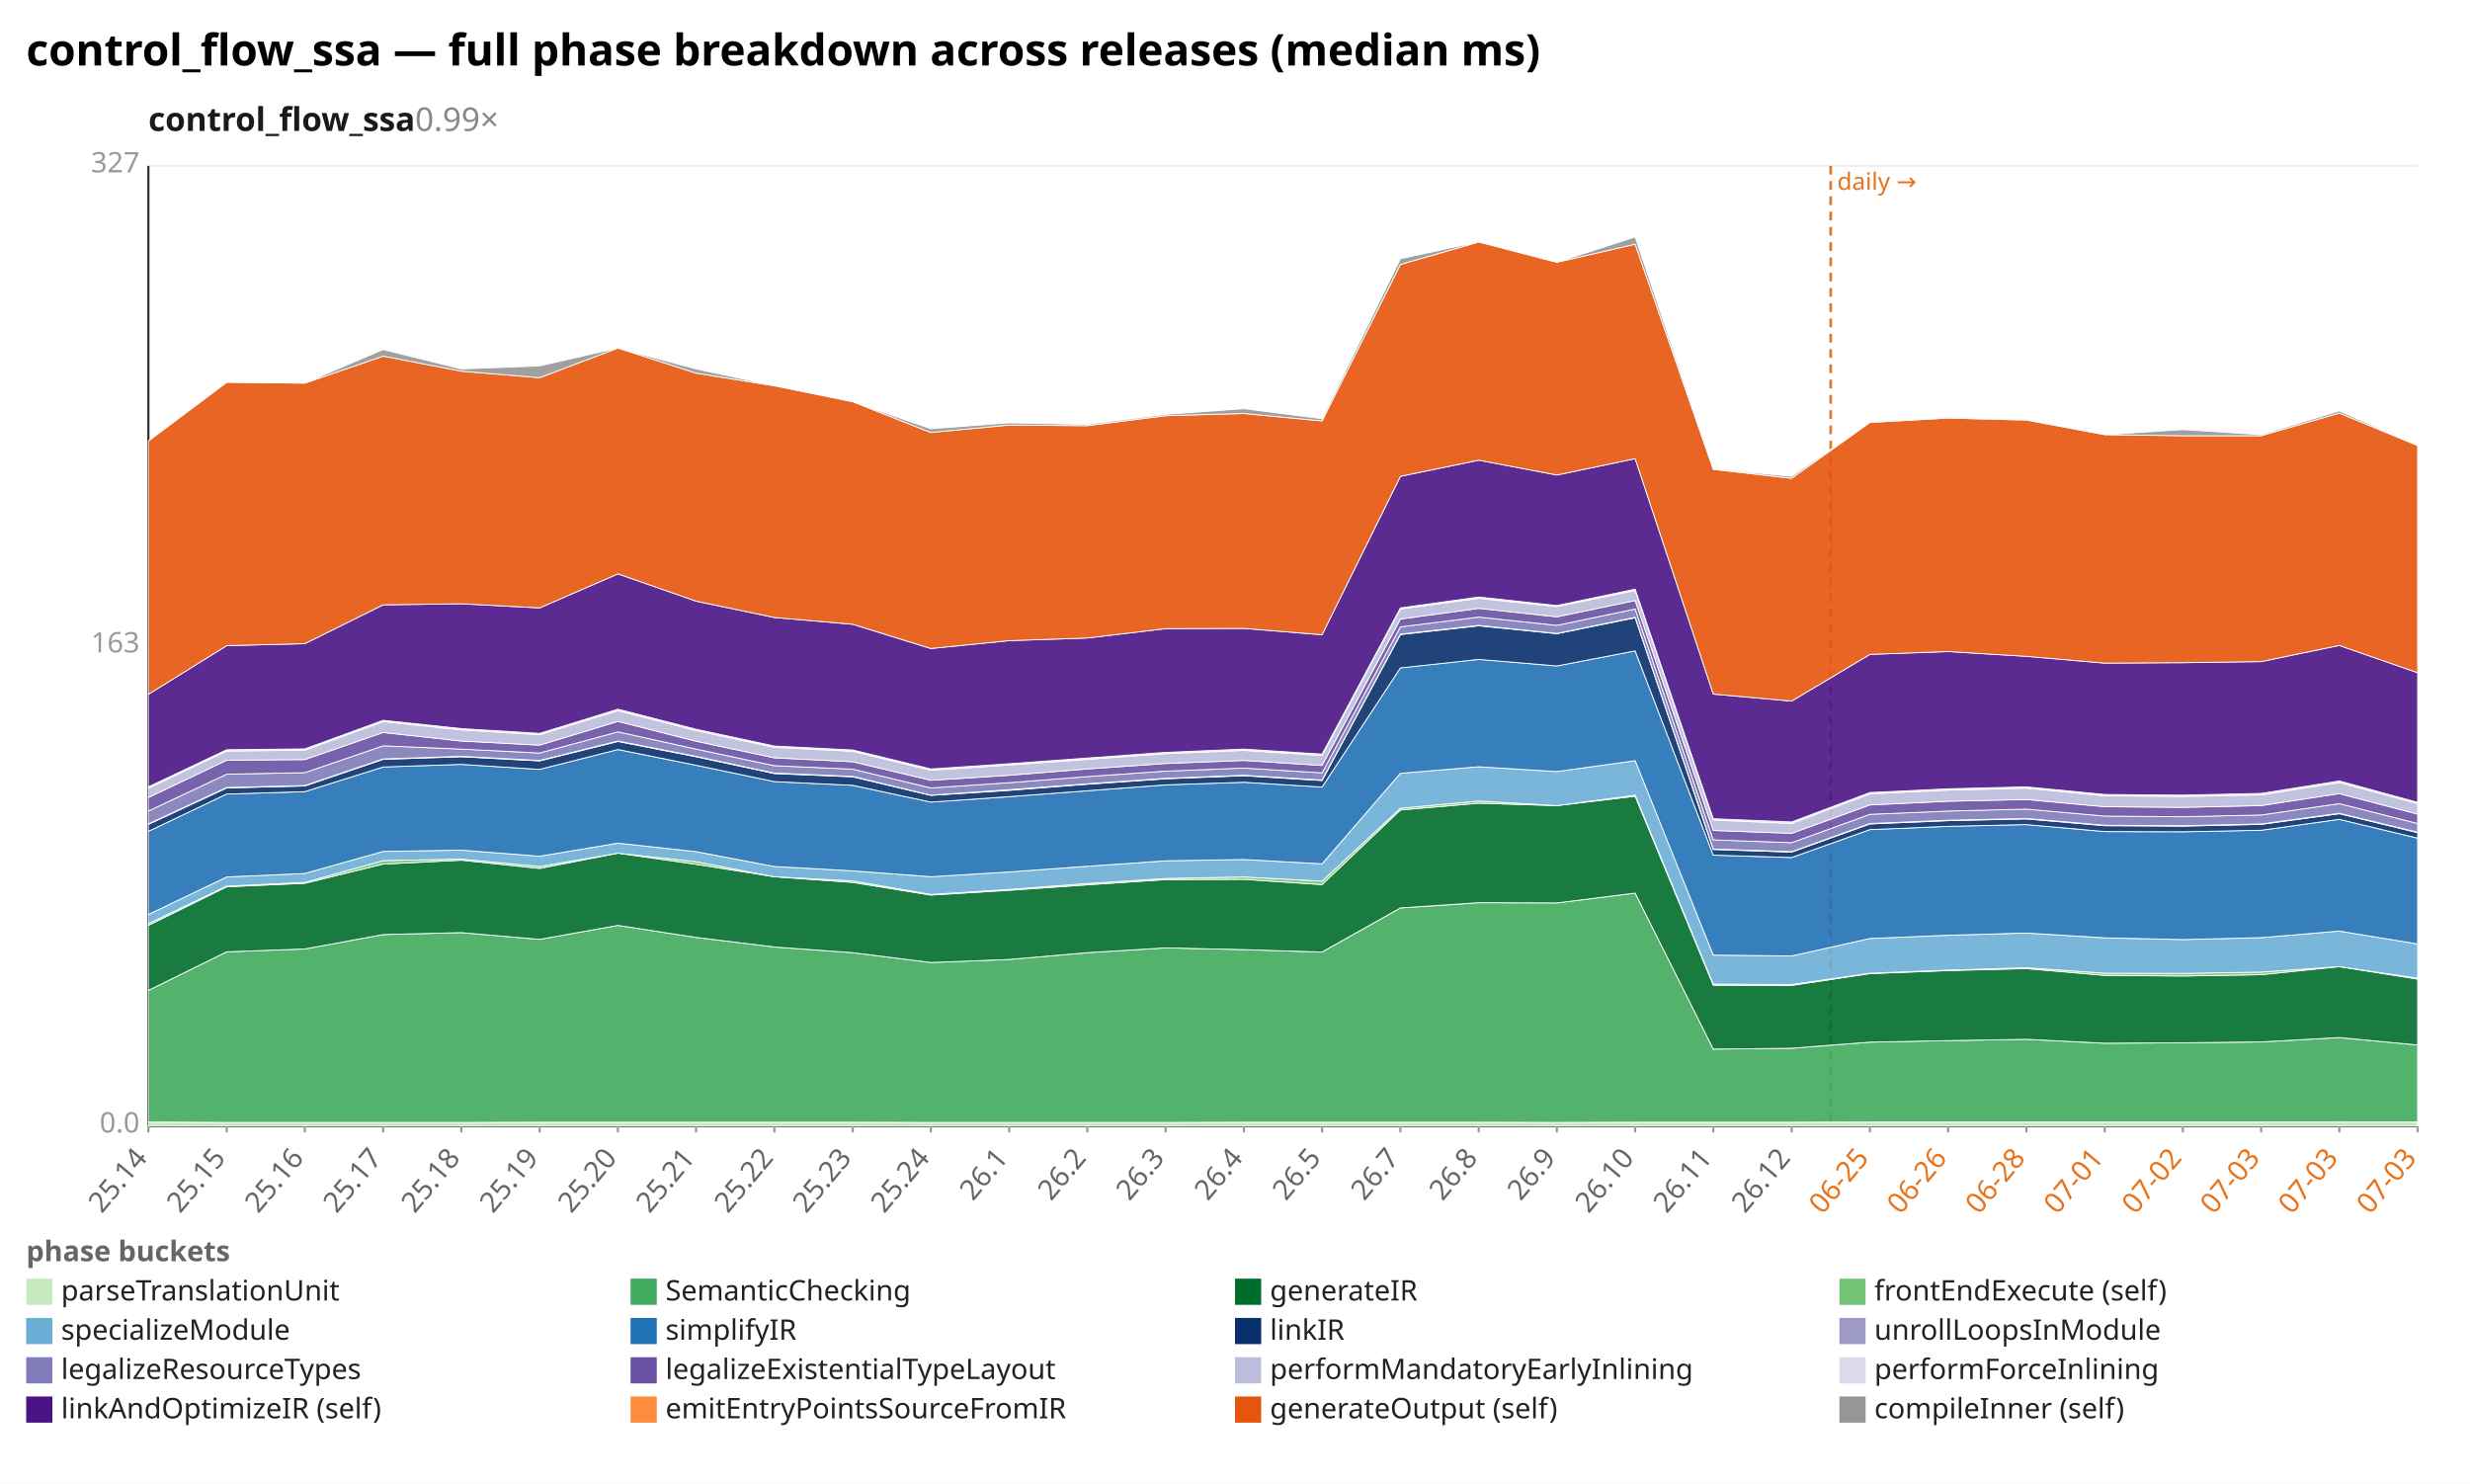
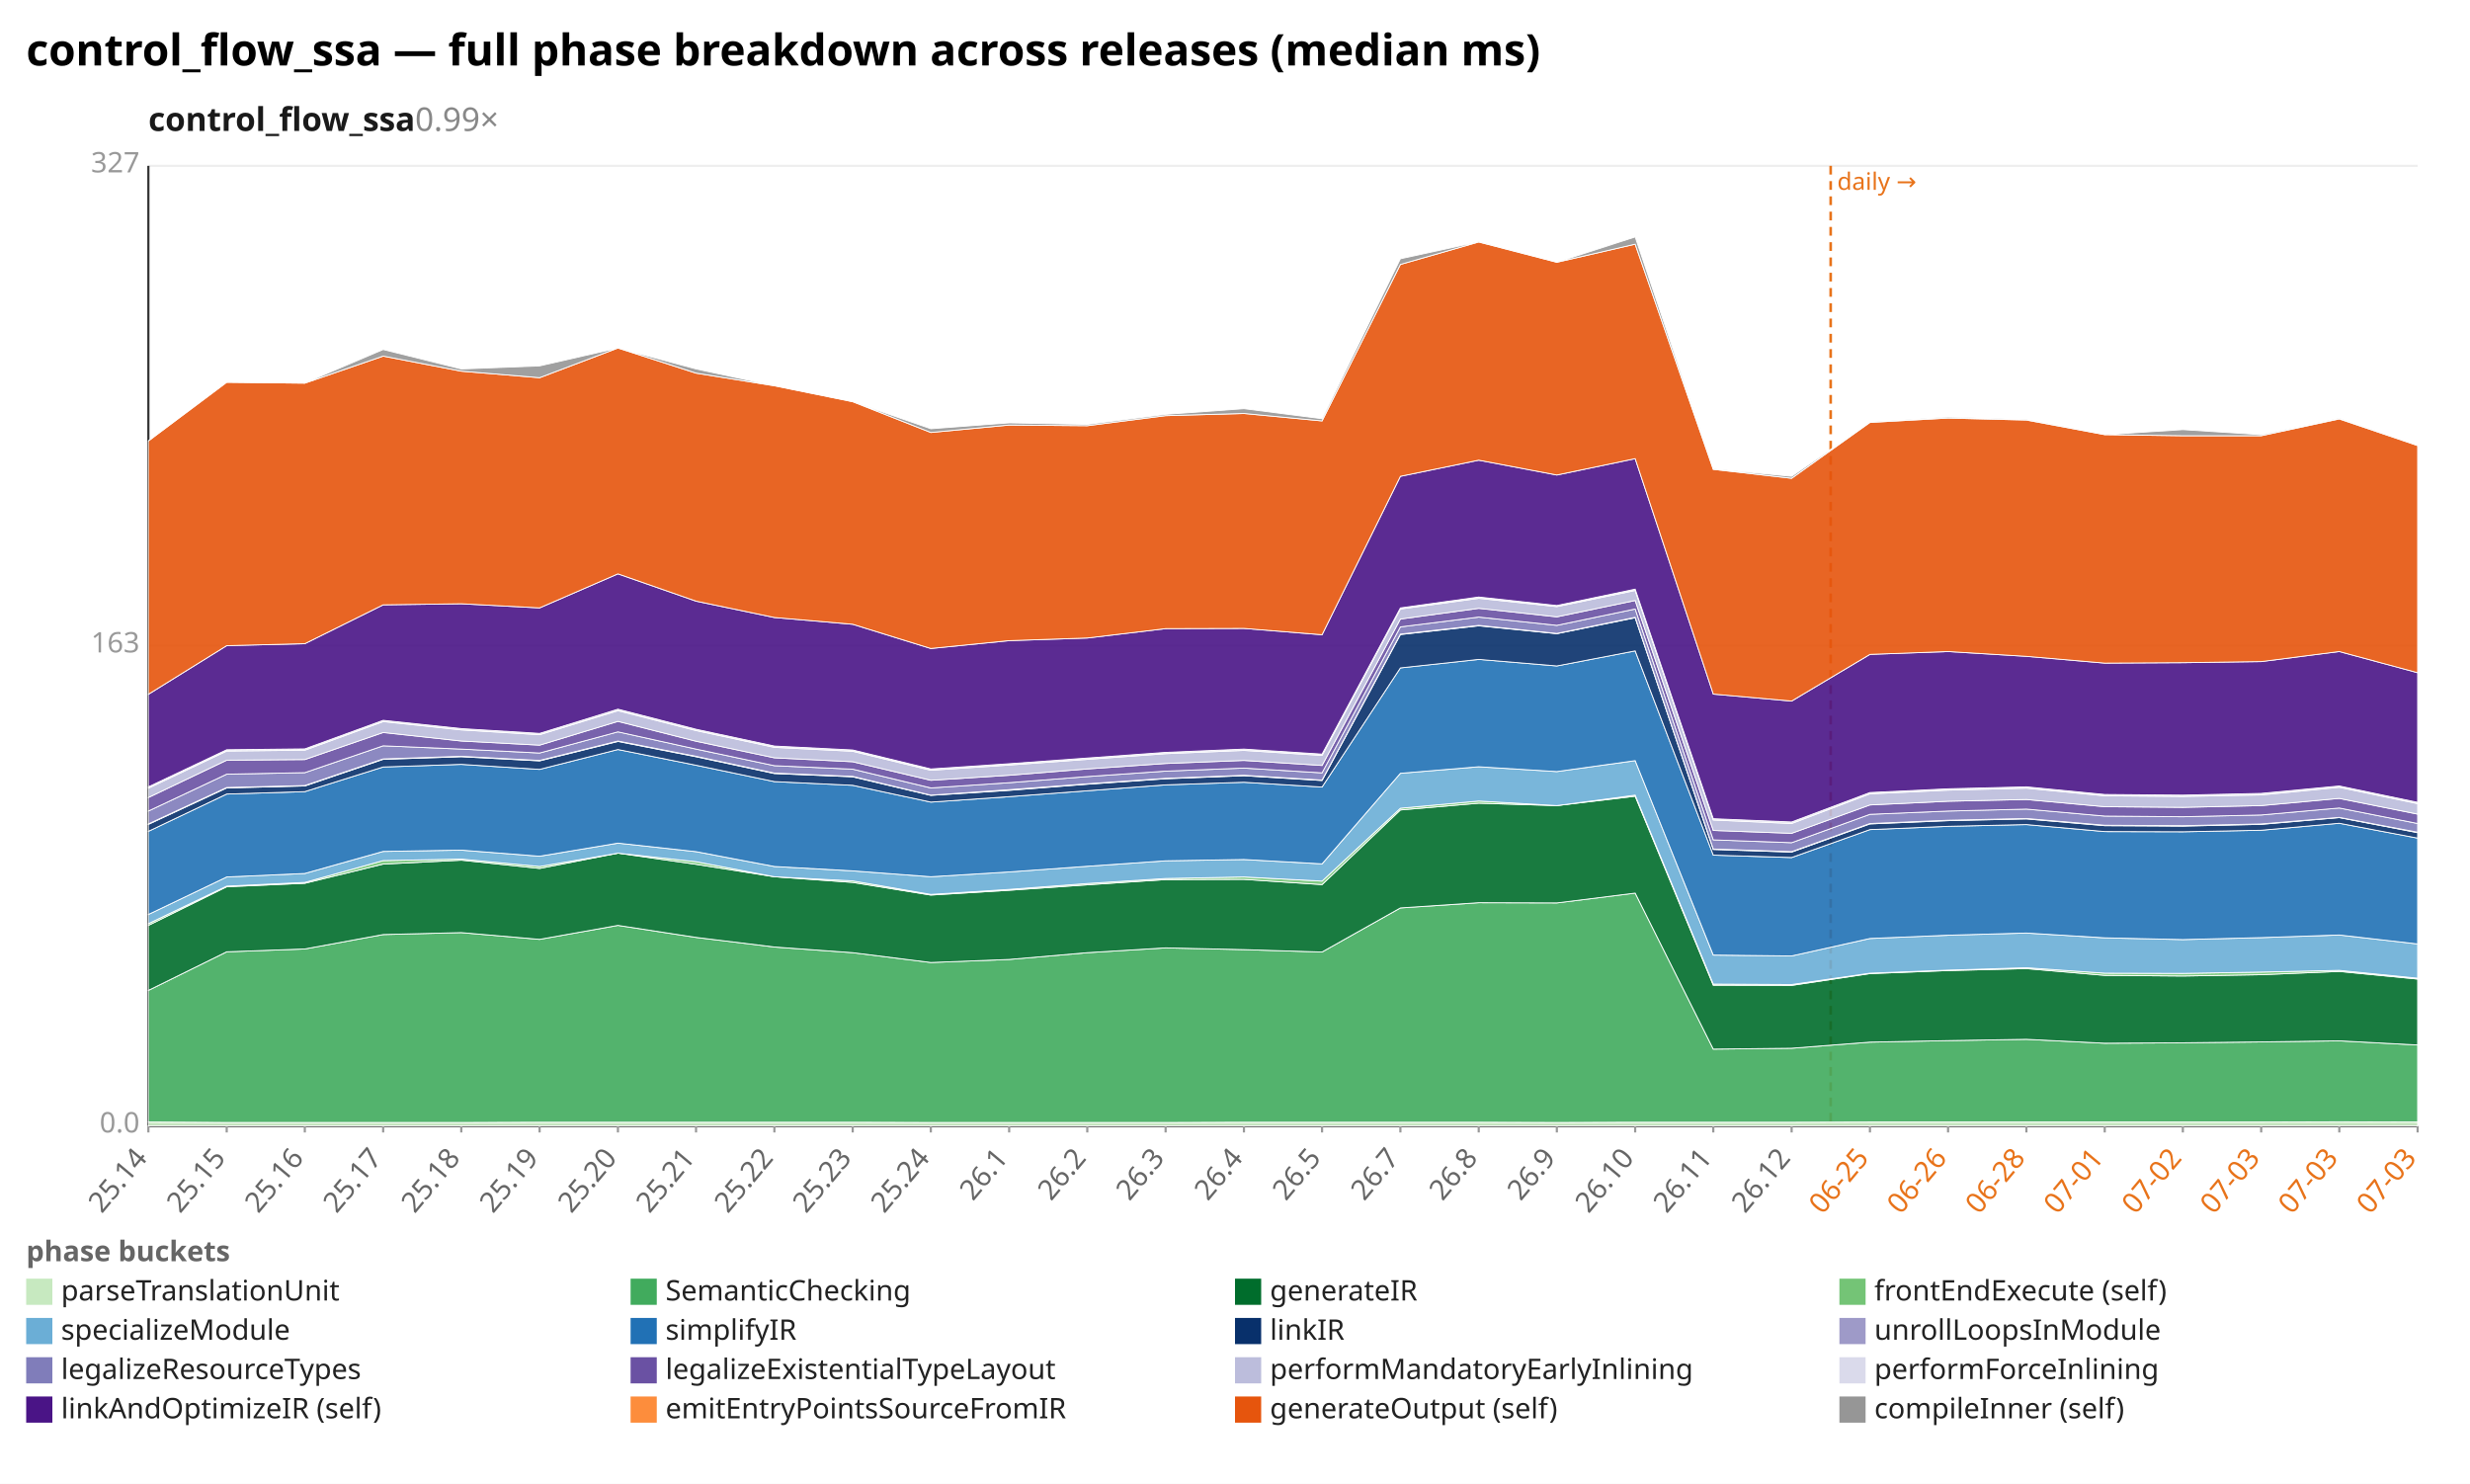
<svg xmlns="http://www.w3.org/2000/svg" width="1132" height="680" viewBox="0 0 1132 680" preserveAspectRatio="xMidYMid meet" font-family="sans-serif" font-size="13">
  <rect width="1132" height="680" fill="white" />
  <text x="12" y="30" font-size="20" font-weight="bold">control_flow_ssa — full phase breakdown across releases (median ms)</text>
  <text x="68" y="60" font-size="15" font-weight="600" fill="#1a1a1a">control_flow_ssa<tspan fill="#888" font-weight="400" text-decoration="none">  0.99×</tspan>
  </text>
  <line x1="68.0" y1="516.0" x2="1108.0" y2="516.0" stroke="#eee" />
  <text x="64.0" y="519.0" text-anchor="end" fill="#999">0.0</text>
  <line x1="68.0" y1="296.0" x2="1108.0" y2="296.0" stroke="#eee" />
  <text x="64.0" y="299.0" text-anchor="end" fill="#999">163</text>
  <line x1="68.0" y1="76.0" x2="1108.0" y2="76.0" stroke="#eee" />
  <text x="64.0" y="79.0" text-anchor="end" fill="#999">327</text>
  <line x1="68.0" y1="76.0" x2="68.0" y2="516.0" stroke="#333" />
  <line x1="68.0" y1="516.0" x2="1108.0" y2="516.0" stroke="#333" />
  <line x1="839.0" y1="76.0" x2="839.0" y2="516.0" stroke="#e8731a" stroke-width="1.2" stroke-dasharray="4 3" />
  <text x="842.0" y="87.0" fill="#e8731a" font-size="11">daily →</text>
  <line x1="68.0" y1="516.0" x2="68.0" y2="519.0" stroke="#999" />
  <text x="68.0" y="531.0" text-anchor="end" fill="#666" transform="rotate(-50 68.0 531.0)">25.14</text>
  <line x1="103.9" y1="516.0" x2="103.9" y2="519.0" stroke="#999" />
  <text x="103.9" y="531.0" text-anchor="end" fill="#666" transform="rotate(-50 103.9 531.0)">25.15</text>
  <line x1="139.7" y1="516.0" x2="139.7" y2="519.0" stroke="#999" />
  <text x="139.7" y="531.0" text-anchor="end" fill="#666" transform="rotate(-50 139.7 531.0)">25.16</text>
  <line x1="175.6" y1="516.0" x2="175.6" y2="519.0" stroke="#999" />
  <text x="175.6" y="531.0" text-anchor="end" fill="#666" transform="rotate(-50 175.6 531.0)">25.17</text>
  <line x1="211.4" y1="516.0" x2="211.4" y2="519.0" stroke="#999" />
  <text x="211.4" y="531.0" text-anchor="end" fill="#666" transform="rotate(-50 211.4 531.0)">25.18</text>
  <line x1="247.3" y1="516.0" x2="247.3" y2="519.0" stroke="#999" />
  <text x="247.3" y="531.0" text-anchor="end" fill="#666" transform="rotate(-50 247.3 531.0)">25.19</text>
  <line x1="283.2" y1="516.0" x2="283.2" y2="519.0" stroke="#999" />
  <text x="283.2" y="531.0" text-anchor="end" fill="#666" transform="rotate(-50 283.2 531.0)">25.20</text>
  <line x1="319.0" y1="516.0" x2="319.0" y2="519.0" stroke="#999" />
  <text x="319.0" y="531.0" text-anchor="end" fill="#666" transform="rotate(-50 319.0 531.0)">25.21</text>
  <line x1="354.9" y1="516.0" x2="354.9" y2="519.0" stroke="#999" />
  <text x="354.9" y="531.0" text-anchor="end" fill="#666" transform="rotate(-50 354.9 531.0)">25.22</text>
  <line x1="390.8" y1="516.0" x2="390.8" y2="519.0" stroke="#999" />
  <text x="390.8" y="531.0" text-anchor="end" fill="#666" transform="rotate(-50 390.8 531.0)">25.23</text>
  <line x1="426.6" y1="516.0" x2="426.6" y2="519.0" stroke="#999" />
  <text x="426.6" y="531.0" text-anchor="end" fill="#666" transform="rotate(-50 426.6 531.0)">25.24</text>
  <line x1="462.5" y1="516.0" x2="462.5" y2="519.0" stroke="#999" />
  <text x="462.5" y="531.0" text-anchor="end" fill="#666" transform="rotate(-50 462.5 531.0)">26.1</text>
  <line x1="498.3" y1="516.0" x2="498.3" y2="519.0" stroke="#999" />
  <text x="498.3" y="531.0" text-anchor="end" fill="#666" transform="rotate(-50 498.3 531.0)">26.2</text>
  <line x1="534.2" y1="516.0" x2="534.2" y2="519.0" stroke="#999" />
  <text x="534.2" y="531.0" text-anchor="end" fill="#666" transform="rotate(-50 534.2 531.0)">26.3</text>
  <line x1="570.1" y1="516.0" x2="570.1" y2="519.0" stroke="#999" />
  <text x="570.1" y="531.0" text-anchor="end" fill="#666" transform="rotate(-50 570.1 531.0)">26.4</text>
  <line x1="605.9" y1="516.0" x2="605.9" y2="519.0" stroke="#999" />
  <text x="605.9" y="531.0" text-anchor="end" fill="#666" transform="rotate(-50 605.9 531.0)">26.5</text>
  <line x1="641.8" y1="516.0" x2="641.8" y2="519.0" stroke="#999" />
  <text x="641.8" y="531.0" text-anchor="end" fill="#666" transform="rotate(-50 641.8 531.0)">26.7</text>
  <line x1="677.7" y1="516.0" x2="677.7" y2="519.0" stroke="#999" />
  <text x="677.7" y="531.0" text-anchor="end" fill="#666" transform="rotate(-50 677.7 531.0)">26.8</text>
  <line x1="713.5" y1="516.0" x2="713.5" y2="519.0" stroke="#999" />
  <text x="713.5" y="531.0" text-anchor="end" fill="#666" transform="rotate(-50 713.5 531.0)">26.9</text>
  <line x1="749.4" y1="516.0" x2="749.4" y2="519.0" stroke="#999" />
  <text x="749.4" y="531.0" text-anchor="end" fill="#666" transform="rotate(-50 749.4 531.0)">26.10</text>
  <line x1="785.2" y1="516.0" x2="785.2" y2="519.0" stroke="#999" />
  <text x="785.2" y="531.0" text-anchor="end" fill="#666" transform="rotate(-50 785.2 531.0)">26.11</text>
  <line x1="821.1" y1="516.0" x2="821.1" y2="519.0" stroke="#999" />
  <text x="821.1" y="531.0" text-anchor="end" fill="#666" transform="rotate(-50 821.1 531.0)">26.12</text>
  <line x1="857.0" y1="516.0" x2="857.0" y2="519.0" stroke="#999" />
  <text x="857.0" y="531.0" text-anchor="end" fill="#e8731a" transform="rotate(-50 857.0 531.0)">06-25</text>
  <line x1="892.8" y1="516.0" x2="892.8" y2="519.0" stroke="#999" />
  <text x="892.8" y="531.0" text-anchor="end" fill="#e8731a" transform="rotate(-50 892.8 531.0)">06-26</text>
  <line x1="928.7" y1="516.0" x2="928.7" y2="519.0" stroke="#999" />
  <text x="928.7" y="531.0" text-anchor="end" fill="#e8731a" transform="rotate(-50 928.7 531.0)">06-28</text>
  <line x1="964.6" y1="516.0" x2="964.6" y2="519.0" stroke="#999" />
  <text x="964.6" y="531.0" text-anchor="end" fill="#e8731a" transform="rotate(-50 964.6 531.0)">07-01</text>
  <line x1="1000.4" y1="516.0" x2="1000.4" y2="519.0" stroke="#999" />
  <text x="1000.4" y="531.0" text-anchor="end" fill="#e8731a" transform="rotate(-50 1000.4 531.0)">07-02</text>
  <line x1="1036.3" y1="516.0" x2="1036.3" y2="519.0" stroke="#999" />
  <text x="1036.3" y="531.0" text-anchor="end" fill="#e8731a" transform="rotate(-50 1036.3 531.0)">07-03</text>
  <line x1="1072.1" y1="516.0" x2="1072.1" y2="519.0" stroke="#999" />
  <text x="1072.1" y="531.0" text-anchor="end" fill="#e8731a" transform="rotate(-50 1072.1 531.0)">07-03</text>
  <line x1="1108.0" y1="516.0" x2="1108.0" y2="519.0" stroke="#999" />
  <text x="1108.0" y="531.0" text-anchor="end" fill="#e8731a" transform="rotate(-50 1108.0 531.0)">07-03</text>
  <polygon points="68.0,514.2 103.9,514.4 139.7,514.4 175.6,514.4 211.4,514.4 247.3,514.3 283.2,514.3 319.0,514.3 354.9,514.3 390.8,514.3 426.6,514.4 462.5,514.4 498.3,514.4 534.2,514.4 570.1,514.3 605.9,514.3 641.8,514.3 677.7,514.3 713.5,514.4 749.4,514.3 785.2,514.3 821.1,514.3 857.0,514.2 892.8,514.2 928.7,514.2 964.6,514.2 1000.4,514.2 1036.3,514.2 1072.1,514.1 1108.0,514.2 1108.0,516.0 1072.1,516.0 1036.3,516.0 1000.4,516.0 964.6,516.0 928.7,516.0 892.8,516.0 857.0,516.0 821.1,516.0 785.2,516.0 749.4,516.0 713.5,516.0 677.7,516.0 641.8,516.0 605.9,516.0 570.1,516.0 534.2,516.0 498.3,516.0 462.5,516.0 426.6,516.0 390.8,516.0 354.9,516.0 319.0,516.0 283.2,516.0 247.3,516.0 211.4,516.0 175.6,516.0 139.7,516.0 103.9,516.0 68.0,516.0" fill="#c7e9c0" fill-opacity="0.9" stroke="#fff" stroke-width="0.4" />
-   <polygon points="68.0,453.9 103.9,436.2 139.7,434.9 175.6,428.3 211.4,427.4 247.3,430.5 283.2,424.1 319.0,429.6 354.9,434.0 390.8,436.6 426.6,441.1 462.5,439.7 498.3,436.6 534.2,434.4 570.1,435.2 605.9,436.3 641.8,416.1 677.7,413.7 713.5,413.8 749.4,409.3 785.2,480.8 821.1,480.4 857.0,477.6 892.8,476.9 928.7,476.3 964.6,478.1 1000.4,477.9 1036.3,477.5 1072.1,475.5 1108.0,478.9 1108.0,514.2 1072.1,514.1 1036.3,514.2 1000.4,514.2 964.6,514.2 928.7,514.2 892.8,514.2 857.0,514.2 821.1,514.3 785.2,514.3 749.4,514.3 713.5,514.4 677.7,514.3 641.8,514.3 605.9,514.3 570.1,514.3 534.2,514.4 498.3,514.4 462.5,514.4 426.6,514.4 390.8,514.3 354.9,514.3 319.0,514.3 283.2,514.3 247.3,514.3 211.4,514.4 175.6,514.4 139.7,514.4 103.9,514.4 68.0,514.2" fill="#41ab5d" fill-opacity="0.9" stroke="#fff" stroke-width="0.4" />
-   <polygon points="68.0,424.1 103.9,406.4 139.7,404.8 175.6,396.0 211.4,394.2 247.3,398.0 283.2,391.0 319.0,396.1 354.9,401.8 390.8,404.4 426.6,410.2 462.5,408.0 498.3,405.5 534.2,403.1 570.1,403.0 605.9,405.4 641.8,371.2 677.7,368.1 713.5,369.2 749.4,364.9 785.2,451.5 821.1,451.6 857.0,446.2 892.8,444.8 928.7,443.9 964.6,447.0 1000.4,447.3 1036.3,446.7 1072.1,443.0 1108.0,448.7 1108.0,478.9 1072.1,475.5 1036.3,477.5 1000.4,477.9 964.6,478.1 928.7,476.3 892.8,476.9 857.0,477.6 821.1,480.4 785.2,480.8 749.4,409.3 713.5,413.8 677.7,413.7 641.8,416.1 605.9,436.3 570.1,435.2 534.2,434.4 498.3,436.6 462.5,439.7 426.6,441.1 390.8,436.6 354.9,434.0 319.0,429.6 283.2,424.1 247.3,430.5 211.4,427.4 175.6,428.3 139.7,434.9 103.9,436.2 68.0,453.9" fill="#006d2c" fill-opacity="0.9" stroke="#fff" stroke-width="0.4" />
-   <polygon points="68.0,423.3 103.9,406.1 139.7,404.4 175.6,394.4 211.4,393.7 247.3,397.1 283.2,391.0 319.0,394.9 354.9,401.8 390.8,403.7 426.6,409.9 462.5,407.6 498.3,404.9 534.2,402.6 570.1,401.9 605.9,403.8 641.8,370.4 677.7,367.1 713.5,369.2 749.4,364.4 785.2,451.0 821.1,451.2 857.0,446.0 892.8,444.6 928.7,443.5 964.6,446.0 1000.4,446.1 1036.3,445.5 1072.1,443.0 1108.0,448.3 1108.0,448.7 1072.1,443.0 1036.3,446.7 1000.4,447.3 964.6,447.0 928.7,443.9 892.8,444.8 857.0,446.2 821.1,451.6 785.2,451.5 749.4,364.9 713.5,369.2 677.7,368.1 641.8,371.2 605.9,405.4 570.1,403.0 534.2,403.1 498.3,405.5 462.5,408.0 426.6,410.2 390.8,404.4 354.9,401.8 319.0,396.1 283.2,391.0 247.3,398.0 211.4,394.2 175.6,396.0 139.7,404.8 103.9,406.4 68.0,424.1" fill="#74c476" fill-opacity="0.9" stroke="#fff" stroke-width="0.4" />
-   <polygon points="68.0,419.1 103.9,401.9 139.7,400.3 175.6,390.2 211.4,389.6 247.3,392.4 283.2,386.4 319.0,390.3 354.9,397.1 390.8,399.1 426.6,401.8 462.5,399.6 498.3,397.0 534.2,394.5 570.1,393.9 605.9,395.9 641.8,354.4 677.7,351.4 713.5,353.6 749.4,348.6 785.2,437.7 821.1,438.1 857.0,430.1 892.8,428.6 928.7,427.6 964.6,429.8 1000.4,430.6 1036.3,429.7 1072.1,426.7 1108.0,432.6 1108.0,448.3 1072.1,443.0 1036.3,445.5 1000.4,446.1 964.6,446.0 928.7,443.5 892.8,444.6 857.0,446.0 821.1,451.2 785.2,451.0 749.4,364.4 713.5,369.2 677.7,367.1 641.8,370.4 605.9,403.8 570.1,401.9 534.2,402.6 498.3,404.9 462.5,407.6 426.6,409.9 390.8,403.7 354.9,401.8 319.0,394.9 283.2,391.0 247.3,397.1 211.4,393.7 175.6,394.4 139.7,404.4 103.9,406.1 68.0,423.3" fill="#6baed6" fill-opacity="0.9" stroke="#fff" stroke-width="0.4" />
-   <polygon points="68.0,381.0 103.9,363.9 139.7,362.8 175.6,351.5 211.4,350.3 247.3,352.6 283.2,343.5 319.0,350.7 354.9,358.2 390.8,359.9 426.6,367.6 462.5,365.1 498.3,362.4 534.2,359.7 570.1,358.5 605.9,360.7 641.8,306.1 677.7,302.2 713.5,305.2 749.4,298.3 785.2,391.9 821.1,393.0 857.0,380.2 892.8,378.7 928.7,377.9 964.6,381.1 1000.4,381.2 1036.3,380.5 1072.1,375.5 1108.0,384.1 1108.0,432.6 1072.1,426.7 1036.3,429.7 1000.4,430.6 964.6,429.8 928.7,427.6 892.8,428.6 857.0,430.1 821.1,438.1 785.2,437.7 749.4,348.6 713.5,353.6 677.7,351.4 641.8,354.4 605.9,395.9 570.1,393.9 534.2,394.5 498.3,397.0 462.5,399.6 426.6,401.8 390.8,399.1 354.9,397.1 319.0,390.3 283.2,386.4 247.3,392.4 211.4,389.6 175.6,390.2 139.7,400.3 103.9,401.9 68.0,419.1" fill="#2171b5" fill-opacity="0.9" stroke="#fff" stroke-width="0.4" />
-   <polygon points="68.0,377.8 103.9,361.1 139.7,360.2 175.6,348.0 211.4,346.8 247.3,348.7 283.2,339.8 319.0,346.8 354.9,354.5 390.8,356.0 426.6,364.5 462.5,362.2 498.3,359.4 534.2,356.9 570.1,355.5 605.9,357.7 641.8,290.8 677.7,286.8 713.5,290.4 749.4,283.1 785.2,389.3 821.1,390.5 857.0,377.6 892.8,376.1 928.7,375.3 964.6,378.4 1000.4,378.6 1036.3,377.8 1072.1,372.9 1108.0,381.6 1108.0,384.1 1072.1,375.5 1036.3,380.5 1000.4,381.2 964.6,381.1 928.7,377.9 892.8,378.7 857.0,380.2 821.1,393.0 785.2,391.9 749.4,298.3 713.5,305.2 677.7,302.2 641.8,306.1 605.9,360.7 570.1,358.5 534.2,359.7 498.3,362.4 462.5,365.1 426.6,367.6 390.8,359.9 354.9,358.2 319.0,350.7 283.2,343.5 247.3,352.6 211.4,350.3 175.6,351.5 139.7,362.8 103.9,363.9 68.0,381.0" fill="#08306b" fill-opacity="0.9" stroke="#fff" stroke-width="0.4" />
-   <polygon points="68.0,377.6 103.9,360.9 139.7,360.0 175.6,347.8 211.4,346.6 247.3,348.5 283.2,339.6 319.0,346.6 354.9,354.3 390.8,355.8 426.6,364.4 462.5,361.9 498.3,359.2 534.2,356.7 570.1,355.3 605.9,357.5 641.8,290.6 677.7,286.6 713.5,290.3 749.4,282.9 785.2,389.1 821.1,390.3 857.0,377.4 892.8,375.9 928.7,375.1 964.6,378.2 1000.4,378.4 1036.3,377.6 1072.1,372.7 1108.0,381.4 1108.0,381.6 1072.1,372.9 1036.3,377.8 1000.4,378.6 964.6,378.4 928.7,375.3 892.8,376.1 857.0,377.6 821.1,390.5 785.2,389.3 749.4,283.1 713.5,290.4 677.7,286.8 641.8,290.8 605.9,357.7 570.1,355.5 534.2,356.9 498.3,359.4 462.5,362.2 426.6,364.5 390.8,356.0 354.9,354.5 319.0,346.8 283.2,339.8 247.3,348.7 211.4,346.8 175.6,348.0 139.7,360.2 103.9,361.1 68.0,377.8" fill="#9e9ac8" fill-opacity="0.9" stroke="#fff" stroke-width="0.4" />
-   <polygon points="68.0,371.7 103.9,354.8 139.7,354.1 175.6,341.8 211.4,343.3 247.3,345.1 283.2,335.4 319.0,343.3 354.9,350.9 390.8,352.5 426.6,361.1 462.5,358.7 498.3,355.9 534.2,353.4 570.1,352.0 605.9,354.2 641.8,287.3 677.7,282.8 713.5,286.6 749.4,279.1 785.2,384.9 821.1,386.2 857.0,373.2 892.8,371.7 928.7,370.8 964.6,374.0 1000.4,374.3 1036.3,373.5 1072.1,368.3 1108.0,377.4 1108.0,381.4 1072.1,372.7 1036.3,377.6 1000.4,378.4 964.6,378.2 928.7,375.1 892.8,375.9 857.0,377.4 821.1,390.3 785.2,389.1 749.4,282.9 713.5,290.3 677.7,286.6 641.8,290.6 605.9,357.5 570.1,355.3 534.2,356.7 498.3,359.2 462.5,361.9 426.6,364.4 390.8,355.8 354.9,354.3 319.0,346.6 283.2,339.6 247.3,348.5 211.4,346.6 175.6,347.8 139.7,360.0 103.9,360.9 68.0,377.6" fill="#807dba" fill-opacity="0.9" stroke="#fff" stroke-width="0.4" />
-   <polygon points="68.0,365.5 103.9,348.4 139.7,348.1 175.6,335.7 211.4,339.6 247.3,341.5 283.2,330.6 319.0,339.7 354.9,347.3 390.8,349.1 426.6,357.6 462.5,355.3 498.3,352.4 534.2,349.9 570.1,348.5 605.9,350.8 641.8,283.7 677.7,278.8 713.5,282.7 749.4,275.2 785.2,380.6 821.1,381.9 857.0,368.9 892.8,367.2 928.7,366.4 964.6,369.7 1000.4,370.0 1036.3,369.2 1072.1,363.7 1108.0,373.1 1108.0,377.4 1072.1,368.3 1036.3,373.5 1000.4,374.3 964.6,374.0 928.7,370.8 892.8,371.7 857.0,373.2 821.1,386.2 785.2,384.9 749.4,279.1 713.5,286.6 677.7,282.8 641.8,287.3 605.9,354.2 570.1,352.0 534.2,353.4 498.3,355.9 462.5,358.7 426.6,361.1 390.8,352.5 354.9,350.9 319.0,343.3 283.2,335.4 247.3,345.1 211.4,343.3 175.6,341.8 139.7,354.1 103.9,354.8 68.0,371.7" fill="#6a51a3" fill-opacity="0.9" stroke="#fff" stroke-width="0.4" />
-   <polygon points="68.0,361.2 103.9,344.2 139.7,343.8 175.6,330.7 211.4,334.5 247.3,336.7 283.2,325.7 319.0,334.8 354.9,342.5 390.8,344.3 426.6,353.0 462.5,350.6 498.3,348.0 534.2,345.4 570.1,343.9 605.9,346.2 641.8,279.1 677.7,274.2 713.5,278.0 749.4,270.6 785.2,375.8 821.1,377.4 857.0,363.8 892.8,362.1 928.7,361.2 964.6,364.7 1000.4,365.0 1036.3,364.3 1072.1,358.6 1108.0,368.3 1108.0,373.1 1072.1,363.7 1036.3,369.2 1000.4,370.0 964.6,369.7 928.7,366.4 892.8,367.2 857.0,368.9 821.1,381.9 785.2,380.6 749.4,275.2 713.5,282.7 677.7,278.8 641.8,283.7 605.9,350.8 570.1,348.5 534.2,349.9 498.3,352.4 462.5,355.3 426.6,357.6 390.8,349.1 354.9,347.3 319.0,339.7 283.2,330.6 247.3,341.5 211.4,339.6 175.6,335.7 139.7,348.1 103.9,348.4 68.0,365.5" fill="#bcbddc" fill-opacity="0.9" stroke="#fff" stroke-width="0.4" />
-   <polygon points="68.0,360.6 103.9,343.6 139.7,343.2 175.6,330.1 211.4,333.9 247.3,336.1 283.2,325.0 319.0,334.2 354.9,341.9 390.8,343.7 426.6,352.4 462.5,350.0 498.3,347.4 534.2,344.8 570.1,343.3 605.9,345.6 641.8,278.6 677.7,273.6 713.5,277.5 749.4,270.0 785.2,375.2 821.1,376.7 857.0,363.2 892.8,361.5 928.7,360.6 964.6,364.1 1000.4,364.4 1036.3,363.6 1072.1,357.9 1108.0,367.7 1108.0,368.3 1072.1,358.6 1036.3,364.3 1000.4,365.0 964.6,364.7 928.7,361.2 892.8,362.1 857.0,363.8 821.1,377.4 785.2,375.8 749.4,270.6 713.5,278.0 677.7,274.2 641.8,279.1 605.9,346.2 570.1,343.9 534.2,345.4 498.3,348.0 462.5,350.6 426.6,353.0 390.8,344.3 354.9,342.5 319.0,334.8 283.2,325.7 247.3,336.7 211.4,334.5 175.6,330.7 139.7,343.8 103.9,344.2 68.0,361.2" fill="#dadaeb" fill-opacity="0.9" stroke="#fff" stroke-width="0.4" />
-   <polygon points="68.0,318.2 103.9,295.9 139.7,295.0 175.6,277.2 211.4,276.7 247.3,278.6 283.2,263.0 319.0,275.5 354.9,283.0 390.8,286.1 426.6,297.2 462.5,293.6 498.3,292.4 534.2,288.1 570.1,288.0 605.9,290.9 641.8,218.3 677.7,210.9 713.5,217.7 749.4,210.2 785.2,318.1 821.1,321.3 857.0,299.9 892.8,298.6 928.7,300.8 964.6,303.9 1000.4,303.7 1036.3,303.2 1072.1,295.8 1108.0,308.3 1108.0,367.7 1072.1,357.9 1036.3,363.6 1000.4,364.4 964.6,364.1 928.7,360.6 892.8,361.5 857.0,363.2 821.1,376.7 785.2,375.2 749.4,270.0 713.5,277.5 677.7,273.6 641.8,278.6 605.9,345.6 570.1,343.3 534.2,344.8 498.3,347.4 462.5,350.0 426.6,352.4 390.8,343.7 354.9,341.9 319.0,334.2 283.2,325.0 247.3,336.1 211.4,333.9 175.6,330.1 139.7,343.2 103.9,343.6 68.0,360.6" fill="#4a1486" fill-opacity="0.9" stroke="#fff" stroke-width="0.4" />
-   <polygon points="68.0,202.1 103.9,175.2 139.7,175.6 175.6,163.2 211.4,170.1 247.3,173.1 283.2,159.5 319.0,171.0 354.9,176.8 390.8,184.1 426.6,198.2 462.5,194.8 498.3,195.1 534.2,190.5 570.1,189.5 605.9,192.9 641.8,121.2 677.7,110.9 713.5,120.2 749.4,111.9 785.2,215.1 821.1,219.2 857.0,193.6 892.8,191.6 928.7,192.5 964.6,199.2 1000.4,199.7 1036.3,199.7 1072.1,189.3 1108.0,204.2 1108.0,308.3 1072.1,295.8 1036.3,303.2 1000.4,303.7 964.6,303.9 928.7,300.8 892.8,298.6 857.0,299.9 821.1,321.3 785.2,318.1 749.4,210.2 713.5,217.7 677.7,210.9 641.8,218.3 605.9,290.9 570.1,288.0 534.2,288.1 498.3,292.4 462.5,293.6 426.6,297.2 390.8,286.1 354.9,283.0 319.0,275.5 283.2,263.0 247.3,278.6 211.4,276.7 175.6,277.2 139.7,295.0 103.9,295.9 68.0,318.2" fill="#e6550d" fill-opacity="0.9" stroke="#fff" stroke-width="0.4" />
-   <polygon points="68.0,202.1 103.9,175.2 139.7,175.5 175.6,160.2 211.4,169.1 247.3,167.7 283.2,159.5 319.0,169.1 354.9,176.8 390.8,184.1 426.6,196.5 462.5,193.8 498.3,194.5 534.2,189.9 570.1,187.3 605.9,191.9 641.8,118.6 677.7,110.8 713.5,120.2 749.4,108.6 785.2,214.9 821.1,218.3 857.0,193.5 892.8,191.1 928.7,192.3 964.6,199.2 1000.4,196.9 1036.3,199.2 1072.1,188.3 1108.0,204.2 1108.0,204.2 1072.1,189.3 1036.3,199.7 1000.4,199.7 964.6,199.2 928.7,192.5 892.8,191.6 857.0,193.6 821.1,219.2 785.2,215.1 749.4,111.9 713.5,120.2 677.7,110.9 641.8,121.2 605.9,192.9 570.1,189.5 534.2,190.5 498.3,195.1 462.5,194.8 426.6,198.2 390.8,184.1 354.9,176.8 319.0,171.0 283.2,159.5 247.3,173.1 211.4,170.1 175.6,163.2 139.7,175.6 103.9,175.2 68.0,202.1" fill="#969696" fill-opacity="0.9" stroke="#fff" stroke-width="0.4" />
+   <polygon points="68.0,453.9 103.9,436.2 139.7,434.9 175.6,428.3 211.4,427.4 247.3,430.5 283.2,424.1 319.0,429.6 354.9,434.0 390.8,436.6 426.6,441.1 462.5,439.7 498.3,436.6 534.2,434.4 570.1,435.2 605.9,436.3 641.8,416.1 677.7,413.7 713.5,413.8 749.4,409.3 785.2,480.8 821.1,480.4 857.0,477.6 892.8,476.9 928.7,476.3 964.6,478.1 1000.4,477.9 1036.3,477.5 1072.1,477.0 1108.0,478.9 1108.0,514.2 1072.1,514.1 1036.3,514.2 1000.4,514.2 964.6,514.2 928.7,514.2 892.8,514.2 857.0,514.2 821.1,514.3 785.2,514.3 749.4,514.3 713.5,514.4 677.7,514.3 641.8,514.3 605.9,514.3 570.1,514.3 534.2,514.4 498.3,514.4 462.5,514.4 426.6,514.4 390.8,514.3 354.9,514.3 319.0,514.3 283.2,514.3 247.3,514.3 211.4,514.4 175.6,514.4 139.7,514.4 103.9,514.4 68.0,514.2" fill="#41ab5d" fill-opacity="0.9" stroke="#fff" stroke-width="0.4" />
+   <polygon points="68.0,424.1 103.9,406.4 139.7,404.8 175.6,396.0 211.4,394.2 247.3,398.0 283.2,391.0 319.0,396.1 354.9,401.8 390.8,404.4 426.6,410.2 462.5,408.0 498.3,405.5 534.2,403.1 570.1,403.0 605.9,405.4 641.8,371.2 677.7,368.1 713.5,369.2 749.4,364.9 785.2,451.5 821.1,451.6 857.0,446.2 892.8,444.8 928.7,443.9 964.6,447.0 1000.4,447.3 1036.3,446.7 1072.1,445.2 1108.0,448.7 1108.0,478.9 1072.1,477.0 1036.3,477.5 1000.4,477.9 964.6,478.1 928.7,476.3 892.8,476.9 857.0,477.6 821.1,480.4 785.2,480.8 749.4,409.3 713.5,413.8 677.7,413.7 641.8,416.1 605.9,436.3 570.1,435.2 534.2,434.4 498.3,436.6 462.5,439.7 426.6,441.1 390.8,436.6 354.9,434.0 319.0,429.6 283.2,424.1 247.3,430.5 211.4,427.4 175.6,428.3 139.7,434.9 103.9,436.2 68.0,453.9" fill="#006d2c" fill-opacity="0.9" stroke="#fff" stroke-width="0.4" />
+   <polygon points="68.0,423.3 103.9,406.1 139.7,404.4 175.6,394.4 211.4,393.7 247.3,397.1 283.2,391.0 319.0,394.9 354.9,401.8 390.8,403.7 426.6,409.9 462.5,407.6 498.3,404.9 534.2,402.6 570.1,401.9 605.9,403.8 641.8,370.4 677.7,367.1 713.5,369.2 749.4,364.4 785.2,451.0 821.1,451.2 857.0,446.0 892.8,444.6 928.7,443.5 964.6,446.0 1000.4,446.1 1036.3,445.5 1072.1,444.7 1108.0,448.3 1108.0,448.7 1072.1,445.2 1036.3,446.7 1000.4,447.3 964.6,447.0 928.7,443.9 892.8,444.8 857.0,446.2 821.1,451.6 785.2,451.5 749.4,364.9 713.5,369.2 677.7,368.1 641.8,371.2 605.9,405.4 570.1,403.0 534.2,403.1 498.3,405.5 462.5,408.0 426.6,410.2 390.8,404.4 354.9,401.8 319.0,396.1 283.2,391.0 247.3,398.0 211.4,394.2 175.6,396.0 139.7,404.8 103.9,406.4 68.0,424.1" fill="#74c476" fill-opacity="0.9" stroke="#fff" stroke-width="0.4" />
+   <polygon points="68.0,419.1 103.9,401.9 139.7,400.3 175.6,390.2 211.4,389.6 247.3,392.4 283.2,386.4 319.0,390.3 354.9,397.1 390.8,399.1 426.6,401.8 462.5,399.6 498.3,397.0 534.2,394.5 570.1,393.9 605.9,395.9 641.8,354.4 677.7,351.4 713.5,353.6 749.4,348.6 785.2,437.7 821.1,438.1 857.0,430.1 892.8,428.6 928.7,427.6 964.6,429.8 1000.4,430.6 1036.3,429.7 1072.1,428.5 1108.0,432.6 1108.0,448.3 1072.1,444.7 1036.3,445.5 1000.4,446.1 964.6,446.0 928.7,443.5 892.8,444.6 857.0,446.0 821.1,451.2 785.2,451.0 749.4,364.4 713.5,369.2 677.7,367.1 641.8,370.4 605.9,403.8 570.1,401.9 534.2,402.6 498.3,404.9 462.5,407.6 426.6,409.9 390.8,403.7 354.9,401.8 319.0,394.9 283.2,391.0 247.3,397.1 211.4,393.7 175.6,394.4 139.7,404.4 103.9,406.1 68.0,423.3" fill="#6baed6" fill-opacity="0.9" stroke="#fff" stroke-width="0.4" />
+   <polygon points="68.0,381.0 103.9,363.9 139.7,362.8 175.6,351.5 211.4,350.3 247.3,352.6 283.2,343.5 319.0,350.7 354.9,358.2 390.8,359.9 426.6,367.6 462.5,365.1 498.3,362.4 534.2,359.7 570.1,358.5 605.9,360.7 641.8,306.1 677.7,302.2 713.5,305.2 749.4,298.3 785.2,391.9 821.1,393.0 857.0,380.2 892.8,378.7 928.7,377.9 964.6,381.1 1000.4,381.2 1036.3,380.5 1072.1,377.3 1108.0,384.1 1108.0,432.6 1072.1,428.5 1036.3,429.7 1000.4,430.6 964.6,429.8 928.7,427.6 892.8,428.6 857.0,430.1 821.1,438.1 785.2,437.7 749.4,348.6 713.5,353.6 677.7,351.4 641.8,354.4 605.9,395.9 570.1,393.9 534.2,394.5 498.3,397.0 462.5,399.6 426.6,401.8 390.8,399.1 354.9,397.1 319.0,390.3 283.2,386.4 247.3,392.4 211.4,389.6 175.6,390.2 139.7,400.3 103.9,401.9 68.0,419.1" fill="#2171b5" fill-opacity="0.9" stroke="#fff" stroke-width="0.4" />
+   <polygon points="68.0,377.8 103.9,361.1 139.7,360.2 175.6,348.0 211.4,346.8 247.3,348.7 283.2,339.8 319.0,346.8 354.9,354.5 390.8,356.0 426.6,364.5 462.5,362.2 498.3,359.4 534.2,356.9 570.1,355.5 605.9,357.7 641.8,290.8 677.7,286.8 713.5,290.4 749.4,283.1 785.2,389.3 821.1,390.5 857.0,377.6 892.8,376.1 928.7,375.3 964.6,378.4 1000.4,378.6 1036.3,377.8 1072.1,374.7 1108.0,381.6 1108.0,384.1 1072.1,377.3 1036.3,380.5 1000.4,381.2 964.6,381.1 928.7,377.9 892.8,378.7 857.0,380.2 821.1,393.0 785.2,391.9 749.4,298.3 713.5,305.2 677.7,302.2 641.8,306.1 605.9,360.7 570.1,358.5 534.2,359.7 498.3,362.4 462.5,365.1 426.6,367.6 390.8,359.9 354.9,358.2 319.0,350.7 283.2,343.5 247.3,352.6 211.4,350.3 175.6,351.5 139.7,362.8 103.9,363.9 68.0,381.0" fill="#08306b" fill-opacity="0.9" stroke="#fff" stroke-width="0.4" />
+   <polygon points="68.0,377.6 103.9,360.9 139.7,360.0 175.6,347.8 211.4,346.6 247.3,348.5 283.2,339.6 319.0,346.6 354.9,354.3 390.8,355.8 426.6,364.4 462.5,361.9 498.3,359.2 534.2,356.7 570.1,355.3 605.9,357.5 641.8,290.6 677.7,286.6 713.5,290.3 749.4,282.9 785.2,389.1 821.1,390.3 857.0,377.4 892.8,375.9 928.7,375.1 964.6,378.2 1000.4,378.4 1036.3,377.6 1072.1,374.6 1108.0,381.4 1108.0,381.6 1072.1,374.7 1036.3,377.8 1000.4,378.6 964.6,378.4 928.7,375.3 892.8,376.1 857.0,377.6 821.1,390.5 785.2,389.3 749.4,283.1 713.5,290.4 677.7,286.8 641.8,290.8 605.9,357.7 570.1,355.5 534.2,356.9 498.3,359.4 462.5,362.2 426.6,364.5 390.8,356.0 354.9,354.5 319.0,346.8 283.2,339.8 247.3,348.7 211.4,346.8 175.6,348.0 139.7,360.2 103.9,361.1 68.0,377.8" fill="#9e9ac8" fill-opacity="0.9" stroke="#fff" stroke-width="0.4" />
+   <polygon points="68.0,371.7 103.9,354.8 139.7,354.1 175.6,341.8 211.4,343.3 247.3,345.1 283.2,335.4 319.0,343.3 354.9,350.9 390.8,352.5 426.6,361.1 462.5,358.7 498.3,355.9 534.2,353.4 570.1,352.0 605.9,354.2 641.8,287.3 677.7,282.8 713.5,286.6 749.4,279.1 785.2,384.9 821.1,386.2 857.0,373.2 892.8,371.7 928.7,370.8 964.6,374.0 1000.4,374.3 1036.3,373.5 1072.1,370.3 1108.0,377.4 1108.0,381.4 1072.1,374.6 1036.3,377.6 1000.4,378.4 964.6,378.2 928.7,375.1 892.8,375.9 857.0,377.4 821.1,390.3 785.2,389.1 749.4,282.9 713.5,290.3 677.7,286.6 641.8,290.6 605.9,357.5 570.1,355.3 534.2,356.7 498.3,359.2 462.5,361.9 426.6,364.4 390.8,355.8 354.9,354.3 319.0,346.6 283.2,339.6 247.3,348.5 211.4,346.6 175.6,347.8 139.7,360.0 103.9,360.9 68.0,377.6" fill="#807dba" fill-opacity="0.9" stroke="#fff" stroke-width="0.4" />
+   <polygon points="68.0,365.5 103.9,348.4 139.7,348.1 175.6,335.7 211.4,339.6 247.3,341.5 283.2,330.6 319.0,339.7 354.9,347.3 390.8,349.1 426.6,357.6 462.5,355.3 498.3,352.4 534.2,349.9 570.1,348.5 605.9,350.8 641.8,283.7 677.7,278.8 713.5,282.7 749.4,275.2 785.2,380.6 821.1,381.9 857.0,368.9 892.8,367.2 928.7,366.4 964.6,369.7 1000.4,370.0 1036.3,369.2 1072.1,365.9 1108.0,373.1 1108.0,377.4 1072.1,370.3 1036.3,373.5 1000.4,374.3 964.6,374.0 928.7,370.8 892.8,371.7 857.0,373.2 821.1,386.2 785.2,384.9 749.4,279.1 713.5,286.6 677.7,282.8 641.8,287.3 605.9,354.2 570.1,352.0 534.2,353.4 498.3,355.9 462.5,358.7 426.6,361.1 390.8,352.5 354.9,350.9 319.0,343.3 283.2,335.4 247.3,345.1 211.4,343.3 175.6,341.8 139.7,354.1 103.9,354.8 68.0,371.7" fill="#6a51a3" fill-opacity="0.9" stroke="#fff" stroke-width="0.4" />
+   <polygon points="68.0,361.2 103.9,344.2 139.7,343.8 175.6,330.7 211.4,334.5 247.3,336.7 283.2,325.7 319.0,334.8 354.9,342.5 390.8,344.3 426.6,353.0 462.5,350.6 498.3,348.0 534.2,345.4 570.1,343.9 605.9,346.2 641.8,279.1 677.7,274.2 713.5,278.0 749.4,270.6 785.2,375.8 821.1,377.4 857.0,363.8 892.8,362.1 928.7,361.2 964.6,364.7 1000.4,365.0 1036.3,364.3 1072.1,360.8 1108.0,368.3 1108.0,373.1 1072.1,365.9 1036.3,369.2 1000.4,370.0 964.6,369.7 928.7,366.4 892.8,367.2 857.0,368.9 821.1,381.9 785.2,380.6 749.4,275.2 713.5,282.7 677.7,278.8 641.8,283.7 605.9,350.8 570.1,348.5 534.2,349.9 498.3,352.4 462.5,355.3 426.6,357.6 390.8,349.1 354.9,347.3 319.0,339.7 283.2,330.6 247.3,341.5 211.4,339.6 175.6,335.7 139.7,348.1 103.9,348.4 68.0,365.5" fill="#bcbddc" fill-opacity="0.9" stroke="#fff" stroke-width="0.4" />
+   <polygon points="68.0,360.6 103.9,343.6 139.7,343.2 175.6,330.1 211.4,333.9 247.3,336.1 283.2,325.0 319.0,334.2 354.9,341.9 390.8,343.7 426.6,352.4 462.5,350.0 498.3,347.4 534.2,344.8 570.1,343.3 605.9,345.6 641.8,278.6 677.7,273.6 713.5,277.5 749.4,270.0 785.2,375.2 821.1,376.7 857.0,363.2 892.8,361.5 928.7,360.6 964.6,364.1 1000.4,364.4 1036.3,363.6 1072.1,360.2 1108.0,367.7 1108.0,368.3 1072.1,360.8 1036.3,364.3 1000.4,365.0 964.6,364.7 928.7,361.2 892.8,362.1 857.0,363.8 821.1,377.4 785.2,375.8 749.4,270.6 713.5,278.0 677.7,274.2 641.8,279.1 605.9,346.2 570.1,343.9 534.2,345.4 498.3,348.0 462.5,350.6 426.6,353.0 390.8,344.3 354.9,342.5 319.0,334.8 283.2,325.7 247.3,336.7 211.4,334.5 175.6,330.7 139.7,343.8 103.9,344.2 68.0,361.2" fill="#dadaeb" fill-opacity="0.9" stroke="#fff" stroke-width="0.4" />
+   <polygon points="68.0,318.2 103.9,295.9 139.7,295.0 175.6,277.2 211.4,276.7 247.3,278.6 283.2,263.0 319.0,275.5 354.9,283.0 390.8,286.1 426.6,297.2 462.5,293.6 498.3,292.4 534.2,288.1 570.1,288.0 605.9,290.9 641.8,218.3 677.7,210.9 713.5,217.7 749.4,210.2 785.2,318.1 821.1,321.3 857.0,299.9 892.8,298.6 928.7,300.8 964.6,303.9 1000.4,303.7 1036.3,303.2 1072.1,298.6 1108.0,308.3 1108.0,367.7 1072.1,360.2 1036.3,363.6 1000.4,364.4 964.6,364.1 928.7,360.6 892.8,361.5 857.0,363.2 821.1,376.7 785.2,375.2 749.4,270.0 713.5,277.5 677.7,273.6 641.8,278.6 605.9,345.6 570.1,343.3 534.2,344.8 498.3,347.4 462.5,350.0 426.6,352.4 390.8,343.7 354.9,341.9 319.0,334.2 283.2,325.0 247.3,336.1 211.4,333.9 175.6,330.1 139.7,343.2 103.9,343.6 68.0,360.6" fill="#4a1486" fill-opacity="0.9" stroke="#fff" stroke-width="0.4" />
+   <polygon points="68.0,202.1 103.9,175.2 139.7,175.6 175.6,163.2 211.4,170.1 247.3,173.1 283.2,159.5 319.0,171.0 354.9,176.8 390.8,184.1 426.6,198.2 462.5,194.8 498.3,195.1 534.2,190.5 570.1,189.5 605.9,192.9 641.8,121.2 677.7,110.9 713.5,120.2 749.4,111.9 785.2,215.1 821.1,219.2 857.0,193.6 892.8,191.6 928.7,192.5 964.6,199.2 1000.4,199.7 1036.3,199.7 1072.1,192.0 1108.0,204.2 1108.0,308.3 1072.1,298.6 1036.3,303.2 1000.4,303.7 964.6,303.9 928.7,300.8 892.8,298.6 857.0,299.9 821.1,321.3 785.2,318.1 749.4,210.2 713.5,217.7 677.7,210.9 641.8,218.3 605.9,290.9 570.1,288.0 534.2,288.1 498.3,292.4 462.5,293.6 426.6,297.2 390.8,286.1 354.9,283.0 319.0,275.5 283.2,263.0 247.3,278.6 211.4,276.7 175.6,277.2 139.7,295.0 103.9,295.9 68.0,318.2" fill="#e6550d" fill-opacity="0.9" stroke="#fff" stroke-width="0.4" />
+   <polygon points="68.0,202.1 103.9,175.2 139.7,175.5 175.6,160.2 211.4,169.1 247.3,167.7 283.2,159.5 319.0,169.1 354.9,176.8 390.8,184.1 426.6,196.5 462.5,193.8 498.3,194.5 534.2,189.9 570.1,187.3 605.9,191.9 641.8,118.6 677.7,110.8 713.5,120.2 749.4,108.6 785.2,214.9 821.1,218.3 857.0,193.5 892.8,191.1 928.7,192.3 964.6,199.2 1000.4,196.9 1036.3,199.2 1072.1,191.7 1108.0,204.2 1108.0,204.2 1072.1,192.0 1036.3,199.7 1000.4,199.7 964.6,199.2 928.7,192.5 892.8,191.6 857.0,193.6 821.1,219.2 785.2,215.1 749.4,111.9 713.5,120.2 677.7,110.9 641.8,121.2 605.9,192.9 570.1,189.5 534.2,190.5 498.3,195.1 462.5,194.8 426.6,198.2 390.8,184.1 354.9,176.8 319.0,171.0 283.2,159.5 247.3,173.1 211.4,170.1 175.6,163.2 139.7,175.6 103.9,175.2 68.0,202.1" fill="#969696" fill-opacity="0.9" stroke="#fff" stroke-width="0.4" />
  <text x="12" y="578" fill="#666" font-weight="600">phase buckets</text>
  <rect x="12" y="586" width="12" height="12" fill="#c7e9c0" />
  <text x="28" y="596" fill="#222">parseTranslationUnit</text>
  <rect x="289" y="586" width="12" height="12" fill="#41ab5d" />
  <text x="305" y="596" fill="#222">SemanticChecking</text>
  <rect x="566" y="586" width="12" height="12" fill="#006d2c" />
  <text x="582" y="596" fill="#222">generateIR</text>
  <rect x="843" y="586" width="12" height="12" fill="#74c476" />
  <text x="859" y="596" fill="#222">frontEndExecute (self)</text>
  <rect x="12" y="604" width="12" height="12" fill="#6baed6" />
  <text x="28" y="614" fill="#222">specializeModule</text>
  <rect x="289" y="604" width="12" height="12" fill="#2171b5" />
  <text x="305" y="614" fill="#222">simplifyIR</text>
  <rect x="566" y="604" width="12" height="12" fill="#08306b" />
  <text x="582" y="614" fill="#222">linkIR</text>
  <rect x="843" y="604" width="12" height="12" fill="#9e9ac8" />
  <text x="859" y="614" fill="#222">unrollLoopsInModule</text>
  <rect x="12" y="622" width="12" height="12" fill="#807dba" />
  <text x="28" y="632" fill="#222">legalizeResourceTypes</text>
  <rect x="289" y="622" width="12" height="12" fill="#6a51a3" />
  <text x="305" y="632" fill="#222">legalizeExistentialTypeLayout</text>
  <rect x="566" y="622" width="12" height="12" fill="#bcbddc" />
  <text x="582" y="632" fill="#222">performMandatoryEarlyInlining</text>
  <rect x="843" y="622" width="12" height="12" fill="#dadaeb" />
  <text x="859" y="632" fill="#222">performForceInlining</text>
  <rect x="12" y="640" width="12" height="12" fill="#4a1486" />
  <text x="28" y="650" fill="#222">linkAndOptimizeIR (self)</text>
  <rect x="289" y="640" width="12" height="12" fill="#fd8d3c" />
  <text x="305" y="650" fill="#222">emitEntryPointsSourceFromIR</text>
  <rect x="566" y="640" width="12" height="12" fill="#e6550d" />
  <text x="582" y="650" fill="#222">generateOutput (self)</text>
  <rect x="843" y="640" width="12" height="12" fill="#969696" />
  <text x="859" y="650" fill="#222">compileInner (self)</text>
</svg>
